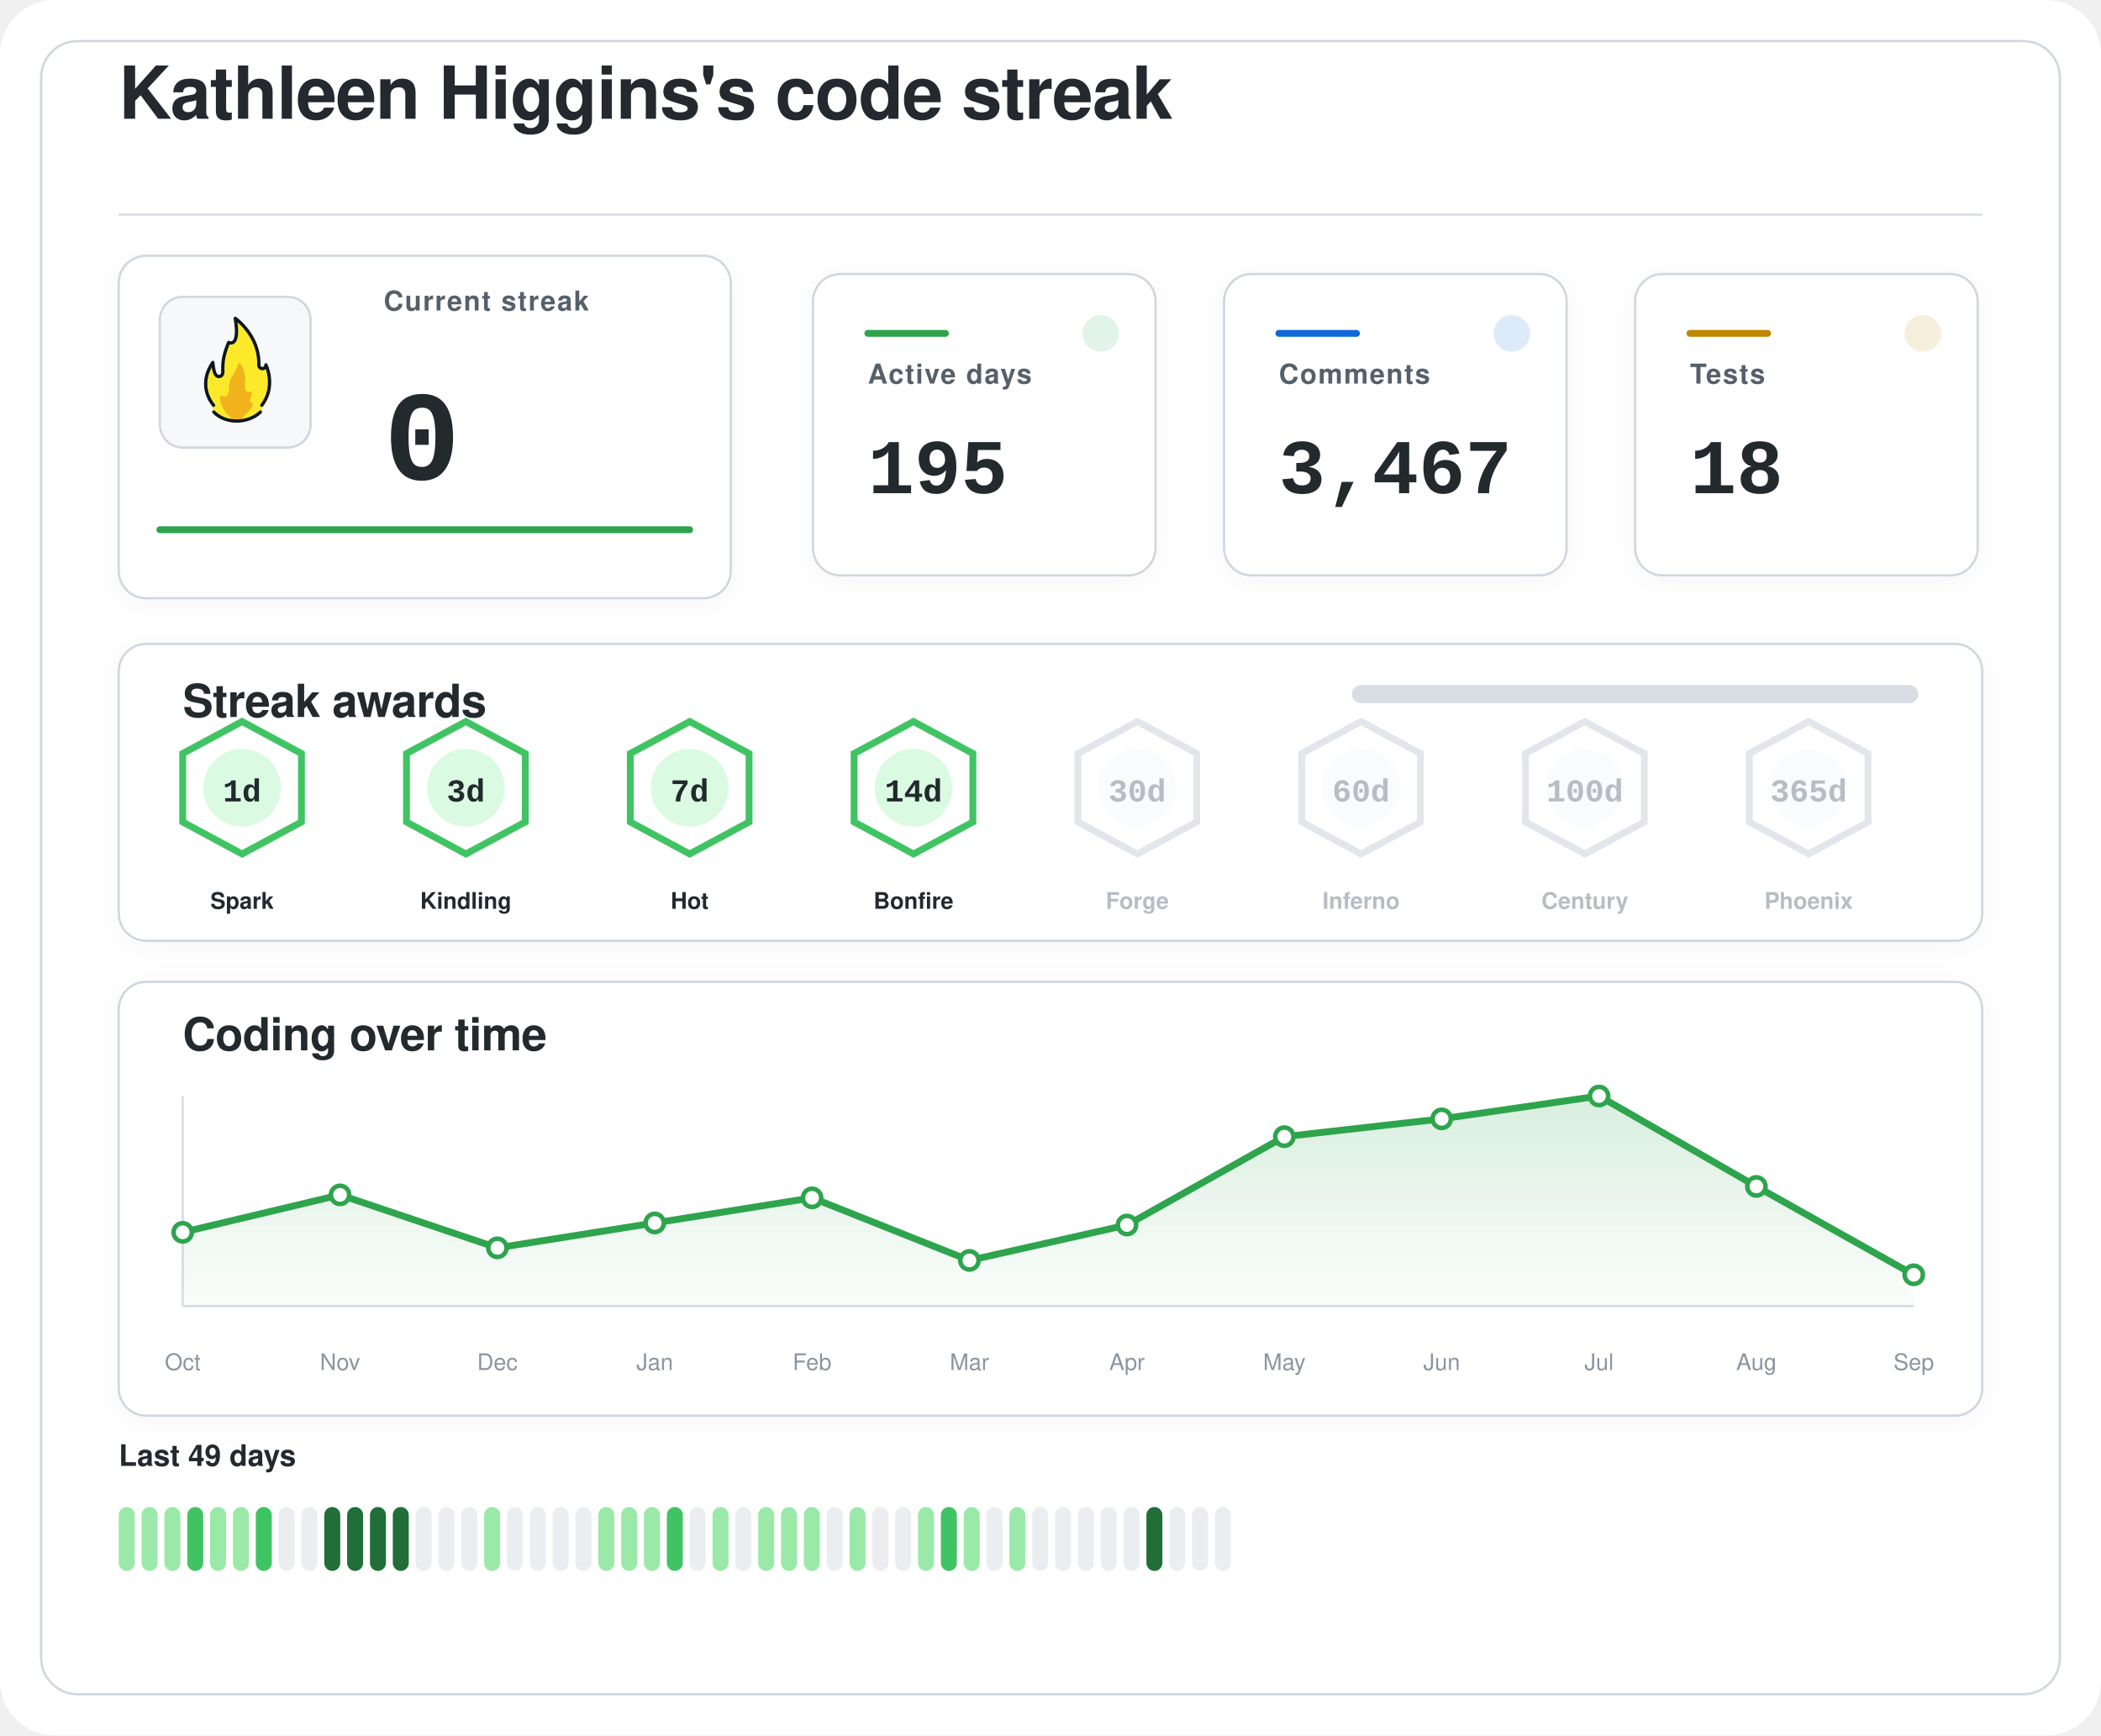
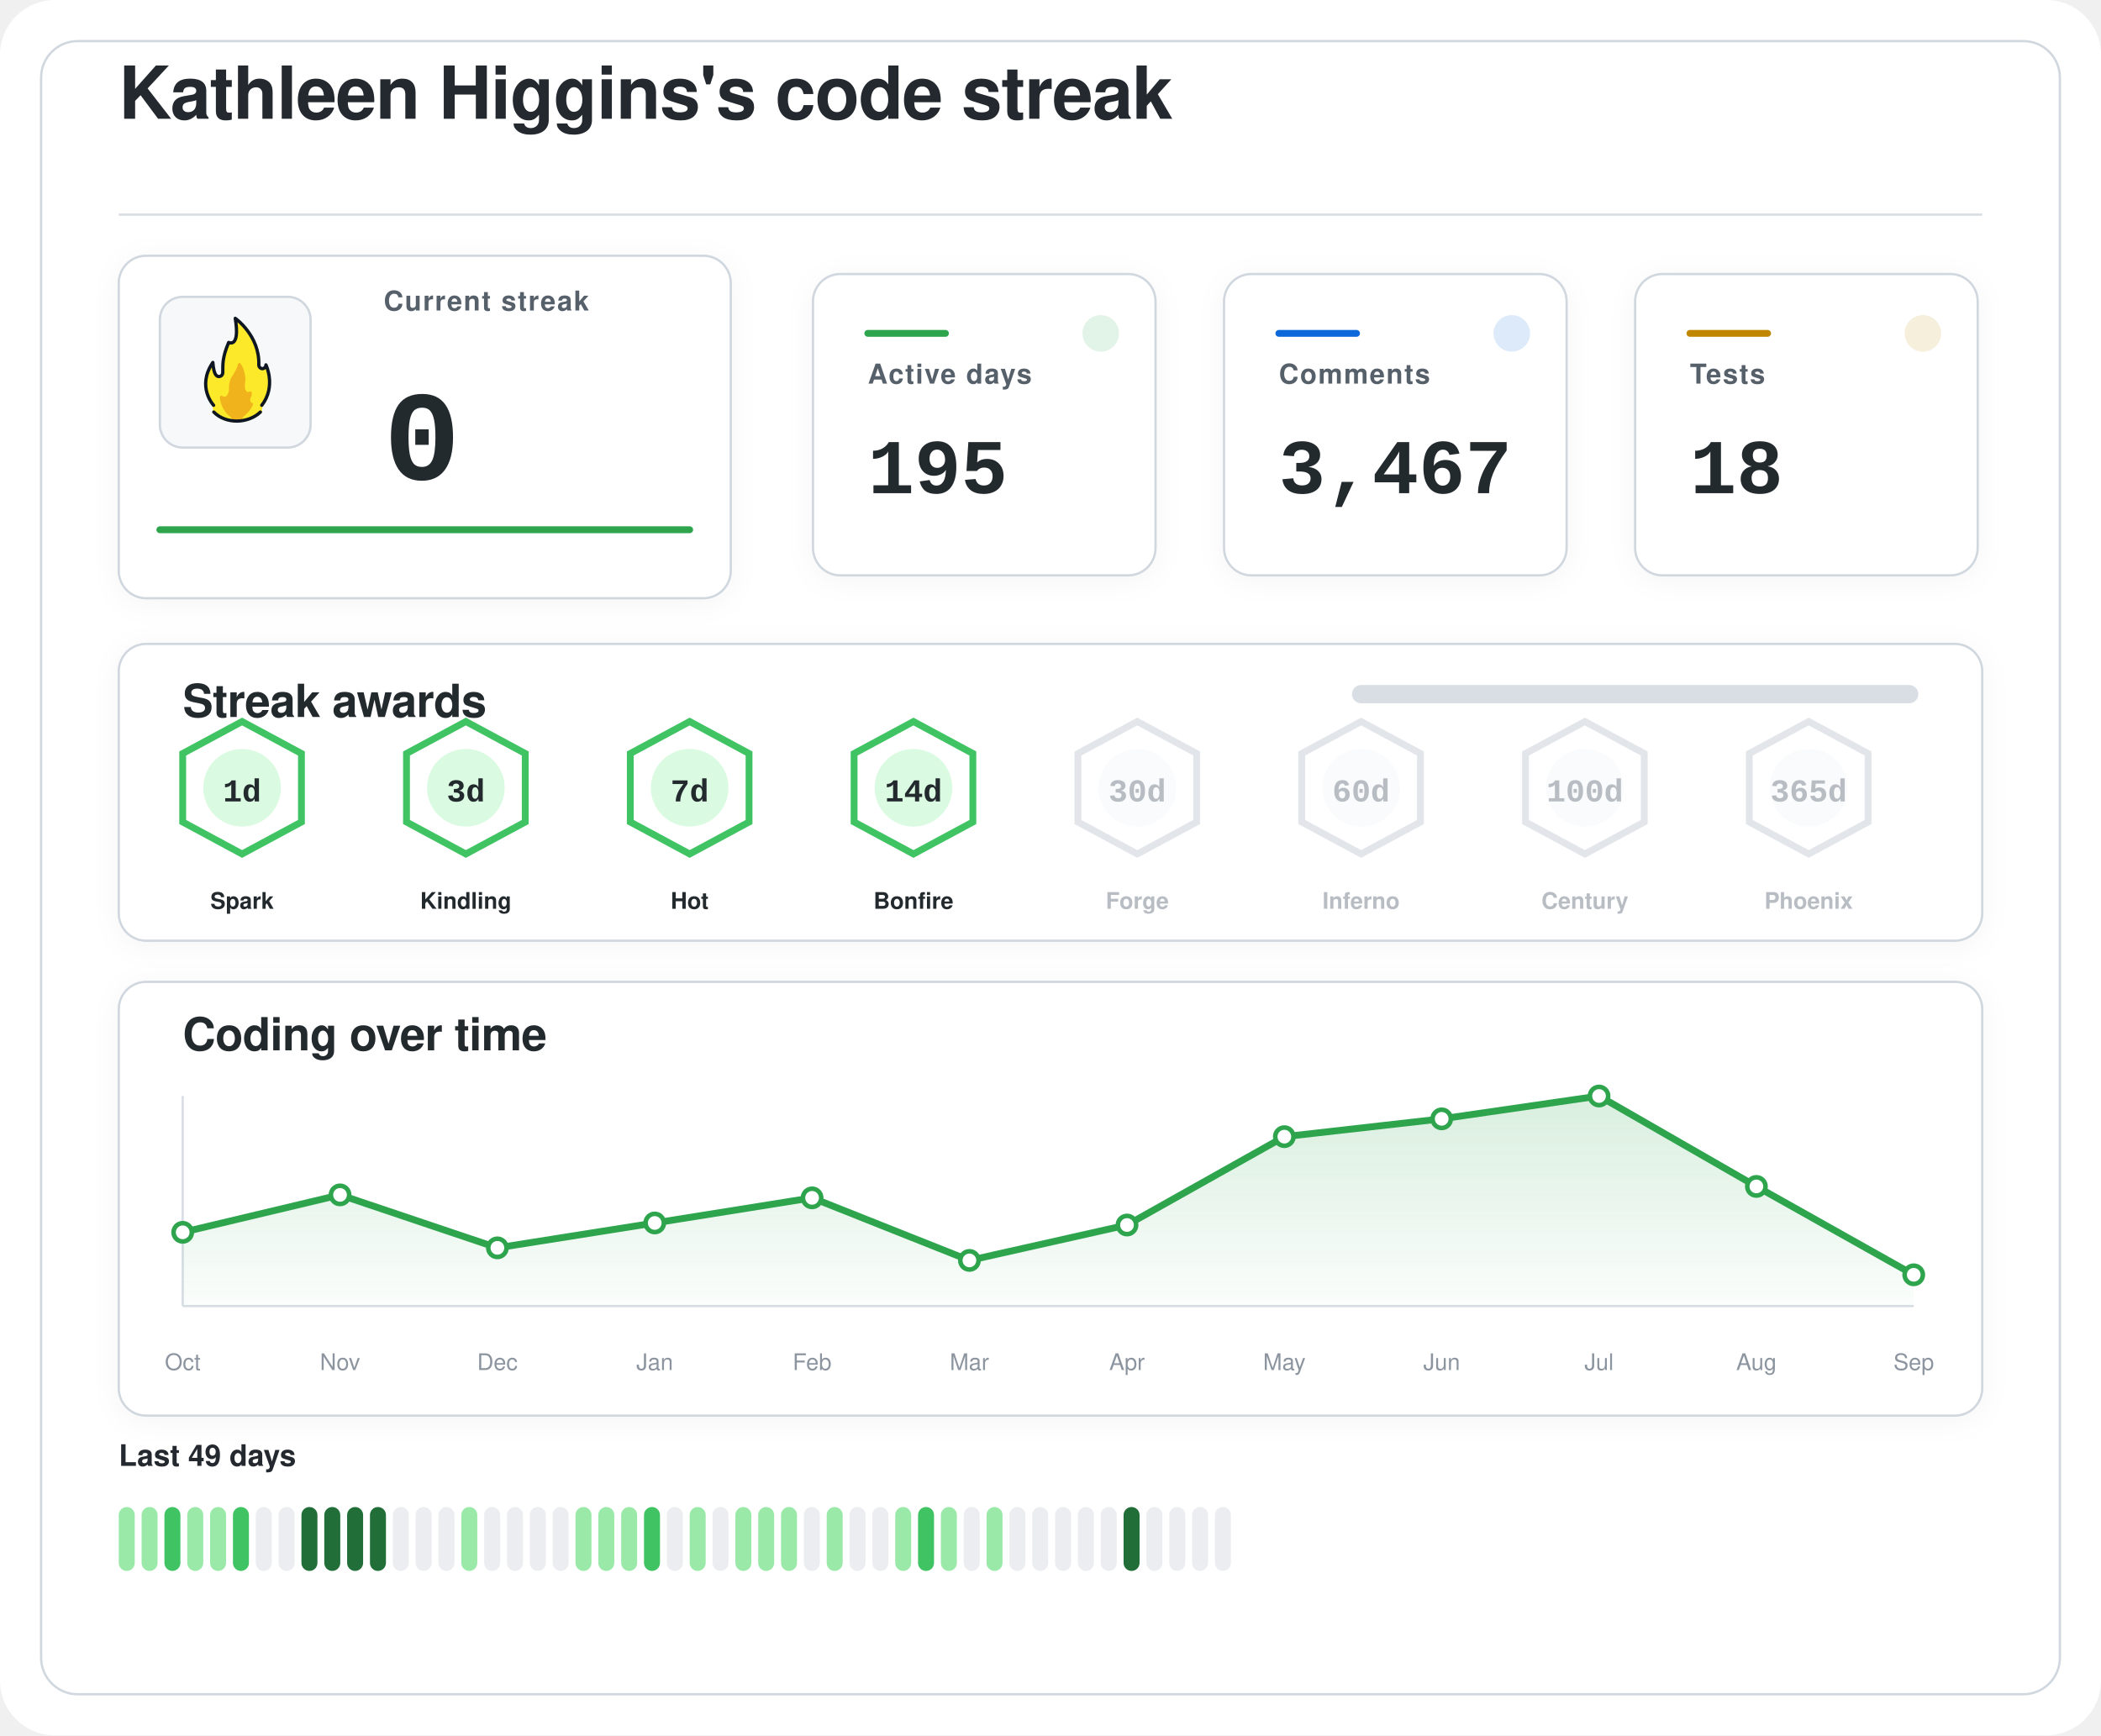
<svg xmlns="http://www.w3.org/2000/svg" width="920" height="760" viewBox="0 0 920 760" role="img" aria-labelledby="title desc">
  <defs>
    <filter id="softShadow" x="-20%" y="-20%" width="140%" height="140%">
      <feDropShadow dx="0" dy="2" stdDeviation="6" flood-color="#1f2328" flood-opacity="0.04" />
    </filter>
    <linearGradient id="chartWash" x1="0%" y1="0%" x2="0%" y2="100%">
      <stop offset="0%" stop-color="#2da44e" stop-opacity="0.18" />
      <stop offset="100%" stop-color="#2da44e" stop-opacity="0.02" />
    </linearGradient>
  </defs>
  <rect width="920" height="760" rx="24" fill="#ffffff" />
  <rect x="18" y="18" width="884" height="724" rx="16" fill="#ffffff" stroke="#d0d7de" stroke-width="1" />
  <g transform="translate(52 52)">
    <text x="0" y="0" fill="#24292f" font-family="-apple-system, BlinkMacSystemFont, 'Segoe UI', Helvetica, Arial, sans-serif" font-size="32" font-weight="600" letter-spacing="-0.4">
    Kathleen Higgins's code streak
  </text>
    <line x1="0" y1="42" x2="816" y2="42" stroke="#d8dee4" stroke-width="1" />
  </g>
  <g filter="url(#softShadow)">
    <rect x="52" y="112" width="268" height="150" rx="12" fill="#ffffff" stroke="#d0d7de" stroke-width="1" />
    <rect x="70" y="130" width="66" height="66" rx="10" fill="#f6f8fa" stroke="#d0d7de" stroke-width="1" />
    <g transform="translate(78 136) scale(0.7222)">
      <path fill="#FCEA2B" d="M51.334,58.302c7.563-9.789,4.032-21.872,2.446-25.569c-0.18-0.419-0.93-0.557-0.982-0.101c-0.122,1.08-0.406,2.361-2.004,1.974c-0.82-0.199-1.348-0.556-1.348-1.88c0.511-15.049-10.511-25.297-14.346-28.536c-0.51-0.431-1.267,0.029-1.159,0.704c2.456,15.335-1.608,14.285-3.099,13.819c-0.259-0.081-0.541,0.055-0.66,0.307c-4.588,9.701-3.411,14.265-3.519,17.445c0,0.257,0,0.687,0,0.958c0,1.746-1.415,2.582-2.561,2.071c-2.054-0.916-2.405-6.373-2.413-7.824c-0.004-0.683-0.809-0.879-1.202-0.332c-8.805,12.267-2.325,23.197-0.082,26.317c0.646,0.898,0.902,2.075,0.535,3.13c-0.041,0.118-0.09,0.235-0.146,0.349c-0.399,0.798,0.671,1.4,0.671,1.4c1.315,1.234,5.465,5.181,14.282,5.181c7.134-0,11.948-3.059,13.83-4.725c0.883-0.781,1.276-0.859,1.273-1.683C50.846,60.324,50.824,58.807,51.334,58.302" />
      <path fill="#F1B31C" d="M36.294,32.558c-0.295,1.461-1.32,4.002-4.207,8.35c-0.059,0.106-0.117,0.21-0.176,0.317c-0.309,0.689-1.355,3.341-1.062,7.051c-0,0.002-0.573,4.337-2.977,3.976c-0.509-0.077-0.921-0.251-1.254-0.477c-0.611-0.416-1.423,0.108-1.349,0.853c0.32,3.192,1.603,8.082,6.153,11.672c0,0,1.283,1.06,1.442,1.975c0.005,0.03,0.029,0.051,0.059,0.051l5.274,0c0.183,0,0.208-0.024,0.213-0.059c0.036-0.24,0.364-1.25,3.202-3.773c1.997-1.775,3.165-3.898,3.742-5.348c0.205-0.514-0.101-1.117-0.639-1.207c-0.344-0.057-0.713-0.36-1.013-1.184c-0.006-0.024-0.217-0.838,0.601-2.559c0.381-0.801,0.424-1.665,0.36-2.365c-0.058-0.632-0.723-0.998-1.282-0.716c-0.784,0.397-1.869,0.53-2.599-1.075c0,0-0.658-1.566-0.086-5.452c0.437-2.966-1.011-7.862-2.828-10.375C37.419,31.589,36.446,31.803,36.294,32.558z" />
      <path fill="none" stroke="#101820" stroke-linecap="round" stroke-linejoin="round" stroke-width="2" d="M21.63,61.556c3.479,3.611,8.67,5.475,13.992,5.475c5.055,0,10.708-1.962,14.241-5.468" />
      <path fill="none" stroke="#101820" stroke-linecap="round" stroke-linejoin="round" stroke-width="2" d="M21.511,57.456c0,0-10.532-11.201-0.455-25.979c0,0,0.197,4.059,1.255,6.582c0.483,1.036,1.212,1.957,2.349,1.957c1.335,0,2.418-0.897,2.418-2.571c0-0.26,0-0.672,0-0.918c0.105-3.1-0.525-7.666,3.571-17.19c0,0,7.037,3.784,3.991-14.612c0,0,14.88,10.442,14.276,28.217c0,1.269,0.968,2.298,2.162,2.298s2.162-1.029,2.162-2.298c0.075,0.134,6.322,13.078-2.514,24.515" />
    </g>
    <text x="168" y="136" fill="#57606a" font-family="-apple-system, BlinkMacSystemFont, 'Segoe UI', Helvetica, Arial, sans-serif" font-size="12" font-weight="600" letter-spacing="0.6">
    Current streak
  </text>
    <text x="168" y="210" fill="#24292f" font-family="ui-monospace, SFMono-Regular, 'SF Mono', Consolas, 'Liberation Mono', Menlo, monospace" font-size="56" font-weight="700">
    0
  </text>
    <line x1="70" y1="232" x2="302" y2="232" stroke="#2da44e" stroke-width="3" stroke-linecap="round" />
  </g>
  <g filter="url(#softShadow)">
    <rect x="356" y="120" width="150" height="132" rx="12" fill="#ffffff" stroke="#d0d7de" stroke-width="1" />
    <circle cx="482" cy="146" r="8" fill="#2da44e" opacity="0.14" />
    <line x1="380" y1="146" x2="414" y2="146" stroke="#2da44e" stroke-width="3" stroke-linecap="round" />
    <text x="380" y="168" fill="#57606a" font-family="-apple-system, BlinkMacSystemFont, 'Segoe UI', Helvetica, Arial, sans-serif" font-size="12" font-weight="600" letter-spacing="0.6">
    Active days
  </text>
    <text x="380" y="216" fill="#24292f" font-family="ui-monospace, SFMono-Regular, 'SF Mono', Consolas, 'Liberation Mono', Menlo, monospace" font-size="34" font-weight="700">
    195
  </text>
  </g>
  <g filter="url(#softShadow)">
    <rect x="536" y="120" width="150" height="132" rx="12" fill="#ffffff" stroke="#d0d7de" stroke-width="1" />
    <circle cx="662" cy="146" r="8" fill="#0969da" opacity="0.14" />
    <line x1="560" y1="146" x2="594" y2="146" stroke="#0969da" stroke-width="3" stroke-linecap="round" />
    <text x="560" y="168" fill="#57606a" font-family="-apple-system, BlinkMacSystemFont, 'Segoe UI', Helvetica, Arial, sans-serif" font-size="12" font-weight="600" letter-spacing="0.6">
    Comments
  </text>
    <text x="560" y="216" fill="#24292f" font-family="ui-monospace, SFMono-Regular, 'SF Mono', Consolas, 'Liberation Mono', Menlo, monospace" font-size="34" font-weight="700">
    3,467
  </text>
  </g>
  <g filter="url(#softShadow)">
    <rect x="716" y="120" width="150" height="132" rx="12" fill="#ffffff" stroke="#d0d7de" stroke-width="1" />
    <circle cx="842" cy="146" r="8" fill="#bf8700" opacity="0.14" />
    <line x1="740" y1="146" x2="774" y2="146" stroke="#bf8700" stroke-width="3" stroke-linecap="round" />
    <text x="740" y="168" fill="#57606a" font-family="-apple-system, BlinkMacSystemFont, 'Segoe UI', Helvetica, Arial, sans-serif" font-size="12" font-weight="600" letter-spacing="0.6">
    Tests
  </text>
    <text x="740" y="216" fill="#24292f" font-family="ui-monospace, SFMono-Regular, 'SF Mono', Consolas, 'Liberation Mono', Menlo, monospace" font-size="34" font-weight="700">
    18
  </text>
  </g>
  <g filter="url(#softShadow)">
    <rect x="52" y="282" width="816" height="130" rx="12" fill="#ffffff" stroke="#d0d7de" stroke-width="1" />
    <text x="80" y="314" fill="#24292f" font-family="-apple-system, BlinkMacSystemFont, 'Segoe UI', Helvetica, Arial, sans-serif" font-size="20" font-weight="600" letter-spacing="-0.2">
    Streak awards
  </text>
    <rect x="592" y="300" width="248" height="8" rx="4" fill="#d8dee4" />
    <rect x="592" y="300" width="0.0" height="8" rx="4" fill="#2da44e" />
    <g opacity="1">
      <path d="M106 316 L132 330 L132 360 L106 374 L80 360 L80 330 Z" fill="#ffffff" stroke="#40c463" stroke-width="3" />
      <circle cx="106" cy="345" r="17" fill="#dafbe1" />
      <text x="106" y="351" text-anchor="middle" fill="#24292f" font-family="ui-monospace, SFMono-Regular, 'SF Mono', Consolas, 'Liberation Mono', Menlo, monospace" font-size="14" font-weight="800">
    1d
  </text>
      <text x="106" y="398" text-anchor="middle" fill="#24292f" font-family="-apple-system, BlinkMacSystemFont, 'Segoe UI', Helvetica, Arial, sans-serif" font-size="10" font-weight="700">
    Spark
  </text>
    </g>
    <g opacity="1">
      <path d="M204 316 L230 330 L230 360 L204 374 L178 360 L178 330 Z" fill="#ffffff" stroke="#40c463" stroke-width="3" />
      <circle cx="204" cy="345" r="17" fill="#dafbe1" />
      <text x="204" y="351" text-anchor="middle" fill="#24292f" font-family="ui-monospace, SFMono-Regular, 'SF Mono', Consolas, 'Liberation Mono', Menlo, monospace" font-size="14" font-weight="800">
    3d
  </text>
      <text x="204" y="398" text-anchor="middle" fill="#24292f" font-family="-apple-system, BlinkMacSystemFont, 'Segoe UI', Helvetica, Arial, sans-serif" font-size="10" font-weight="700">
    Kindling
  </text>
    </g>
    <g opacity="1">
      <path d="M302 316 L328 330 L328 360 L302 374 L276 360 L276 330 Z" fill="#ffffff" stroke="#40c463" stroke-width="3" />
      <circle cx="302" cy="345" r="17" fill="#dafbe1" />
      <text x="302" y="351" text-anchor="middle" fill="#24292f" font-family="ui-monospace, SFMono-Regular, 'SF Mono', Consolas, 'Liberation Mono', Menlo, monospace" font-size="14" font-weight="800">
    7d
  </text>
      <text x="302" y="398" text-anchor="middle" fill="#24292f" font-family="-apple-system, BlinkMacSystemFont, 'Segoe UI', Helvetica, Arial, sans-serif" font-size="10" font-weight="700">
    Hot
  </text>
    </g>
    <g opacity="1">
      <path d="M400 316 L426 330 L426 360 L400 374 L374 360 L374 330 Z" fill="#ffffff" stroke="#40c463" stroke-width="3" />
      <circle cx="400" cy="345" r="17" fill="#dafbe1" />
      <text x="400" y="351" text-anchor="middle" fill="#24292f" font-family="ui-monospace, SFMono-Regular, 'SF Mono', Consolas, 'Liberation Mono', Menlo, monospace" font-size="14" font-weight="800">
    14d
  </text>
      <text x="400" y="398" text-anchor="middle" fill="#24292f" font-family="-apple-system, BlinkMacSystemFont, 'Segoe UI', Helvetica, Arial, sans-serif" font-size="10" font-weight="700">
    Bonfire
  </text>
    </g>
    <g opacity="0.62">
      <path d="M498 316 L524 330 L524 360 L498 374 L472 360 L472 330 Z" fill="#ffffff" stroke="#d0d7de" stroke-width="3" />
      <circle cx="498" cy="345" r="17" fill="#f6f8fa" />
      <text x="498" y="351" text-anchor="middle" fill="#8c959f" font-family="ui-monospace, SFMono-Regular, 'SF Mono', Consolas, 'Liberation Mono', Menlo, monospace" font-size="14" font-weight="800">
    30d
  </text>
      <text x="498" y="398" text-anchor="middle" fill="#8c959f" font-family="-apple-system, BlinkMacSystemFont, 'Segoe UI', Helvetica, Arial, sans-serif" font-size="10" font-weight="700">
    Forge
  </text>
    </g>
    <g opacity="0.62">
      <path d="M596 316 L622 330 L622 360 L596 374 L570 360 L570 330 Z" fill="#ffffff" stroke="#d0d7de" stroke-width="3" />
      <circle cx="596" cy="345" r="17" fill="#f6f8fa" />
      <text x="596" y="351" text-anchor="middle" fill="#8c959f" font-family="ui-monospace, SFMono-Regular, 'SF Mono', Consolas, 'Liberation Mono', Menlo, monospace" font-size="14" font-weight="800">
    60d
  </text>
      <text x="596" y="398" text-anchor="middle" fill="#8c959f" font-family="-apple-system, BlinkMacSystemFont, 'Segoe UI', Helvetica, Arial, sans-serif" font-size="10" font-weight="700">
    Inferno
  </text>
    </g>
    <g opacity="0.62">
      <path d="M694 316 L720 330 L720 360 L694 374 L668 360 L668 330 Z" fill="#ffffff" stroke="#d0d7de" stroke-width="3" />
      <circle cx="694" cy="345" r="17" fill="#f6f8fa" />
      <text x="694" y="351" text-anchor="middle" fill="#8c959f" font-family="ui-monospace, SFMono-Regular, 'SF Mono', Consolas, 'Liberation Mono', Menlo, monospace" font-size="14" font-weight="800">
    100d
  </text>
      <text x="694" y="398" text-anchor="middle" fill="#8c959f" font-family="-apple-system, BlinkMacSystemFont, 'Segoe UI', Helvetica, Arial, sans-serif" font-size="10" font-weight="700">
    Century
  </text>
    </g>
    <g opacity="0.62">
      <path d="M792 316 L818 330 L818 360 L792 374 L766 360 L766 330 Z" fill="#ffffff" stroke="#d0d7de" stroke-width="3" />
      <circle cx="792" cy="345" r="17" fill="#f6f8fa" />
      <text x="792" y="351" text-anchor="middle" fill="#8c959f" font-family="ui-monospace, SFMono-Regular, 'SF Mono', Consolas, 'Liberation Mono', Menlo, monospace" font-size="14" font-weight="800">
    365d
  </text>
      <text x="792" y="398" text-anchor="middle" fill="#8c959f" font-family="-apple-system, BlinkMacSystemFont, 'Segoe UI', Helvetica, Arial, sans-serif" font-size="10" font-weight="700">
    Phoenix
  </text>
    </g>
  </g>
  <g filter="url(#softShadow)">
    <rect x="52" y="430" width="816" height="190" rx="12" fill="#ffffff" stroke="#d0d7de" stroke-width="1" />
    <text x="80" y="460" fill="#24292f" font-family="-apple-system, BlinkMacSystemFont, 'Segoe UI', Helvetica, Arial, sans-serif" font-size="20" font-weight="600" letter-spacing="-0.2">
    Coding over time
  </text>
    <line x1="80" y1="572" x2="838" y2="572" stroke="#d8dee4" stroke-width="1" />
    <line x1="80" y1="480" x2="80" y2="572" stroke="#d8dee4" stroke-width="1" />
    <path d="M 80,572 L 80.0,539.7 L 148.9,523.3 L 217.8,546.5 L 286.7,535.6 L 355.6,524.6 L 424.5,552.0 L 493.5,536.5 L 562.4,497.8 L 631.3,490.0 L 700.2,480.0 L 769.1,519.6 L 838.0,558.3 L 838,572 Z" fill="url(#chartWash)" />
    <polyline points="80.0,539.7 148.9,523.3 217.8,546.5 286.7,535.6 355.6,524.6 424.5,552.0 493.5,536.5 562.4,497.8 631.3,490.0 700.2,480.0 769.1,519.6 838.0,558.3" fill="none" stroke="#2da44e" stroke-width="3" stroke-linecap="round" stroke-linejoin="round" />
    <circle cx="80.0" cy="539.7" r="4" fill="#ffffff" stroke="#2da44e" stroke-width="2" />
    <circle cx="148.9" cy="523.3" r="4" fill="#ffffff" stroke="#2da44e" stroke-width="2" />
    <circle cx="217.8" cy="546.5" r="4" fill="#ffffff" stroke="#2da44e" stroke-width="2" />
    <circle cx="286.7" cy="535.6" r="4" fill="#ffffff" stroke="#2da44e" stroke-width="2" />
    <circle cx="355.6" cy="524.6" r="4" fill="#ffffff" stroke="#2da44e" stroke-width="2" />
    <circle cx="424.5" cy="552.0" r="4" fill="#ffffff" stroke="#2da44e" stroke-width="2" />
    <circle cx="493.5" cy="536.5" r="4" fill="#ffffff" stroke="#2da44e" stroke-width="2" />
    <circle cx="562.4" cy="497.8" r="4" fill="#ffffff" stroke="#2da44e" stroke-width="2" />
    <circle cx="631.3" cy="490.0" r="4" fill="#ffffff" stroke="#2da44e" stroke-width="2" />
    <circle cx="700.2" cy="480.0" r="4" fill="#ffffff" stroke="#2da44e" stroke-width="2" />
    <circle cx="769.1" cy="519.6" r="4" fill="#ffffff" stroke="#2da44e" stroke-width="2" />
    <circle cx="838.0" cy="558.3" r="4" fill="#ffffff" stroke="#2da44e" stroke-width="2" />
    <text x="80.0" y="600" text-anchor="middle" fill="#8c959f" font-family="-apple-system, BlinkMacSystemFont, 'Segoe UI', Helvetica, Arial, sans-serif" font-size="10">Oct</text>
    <text x="148.9" y="600" text-anchor="middle" fill="#8c959f" font-family="-apple-system, BlinkMacSystemFont, 'Segoe UI', Helvetica, Arial, sans-serif" font-size="10">Nov</text>
    <text x="217.8" y="600" text-anchor="middle" fill="#8c959f" font-family="-apple-system, BlinkMacSystemFont, 'Segoe UI', Helvetica, Arial, sans-serif" font-size="10">Dec</text>
    <text x="286.7" y="600" text-anchor="middle" fill="#8c959f" font-family="-apple-system, BlinkMacSystemFont, 'Segoe UI', Helvetica, Arial, sans-serif" font-size="10">Jan</text>
    <text x="355.6" y="600" text-anchor="middle" fill="#8c959f" font-family="-apple-system, BlinkMacSystemFont, 'Segoe UI', Helvetica, Arial, sans-serif" font-size="10">Feb</text>
    <text x="424.5" y="600" text-anchor="middle" fill="#8c959f" font-family="-apple-system, BlinkMacSystemFont, 'Segoe UI', Helvetica, Arial, sans-serif" font-size="10">Mar</text>
    <text x="493.5" y="600" text-anchor="middle" fill="#8c959f" font-family="-apple-system, BlinkMacSystemFont, 'Segoe UI', Helvetica, Arial, sans-serif" font-size="10">Apr</text>
    <text x="562.4" y="600" text-anchor="middle" fill="#8c959f" font-family="-apple-system, BlinkMacSystemFont, 'Segoe UI', Helvetica, Arial, sans-serif" font-size="10">May</text>
    <text x="631.3" y="600" text-anchor="middle" fill="#8c959f" font-family="-apple-system, BlinkMacSystemFont, 'Segoe UI', Helvetica, Arial, sans-serif" font-size="10">Jun</text>
    <text x="700.2" y="600" text-anchor="middle" fill="#8c959f" font-family="-apple-system, BlinkMacSystemFont, 'Segoe UI', Helvetica, Arial, sans-serif" font-size="10">Jul</text>
    <text x="769.1" y="600" text-anchor="middle" fill="#8c959f" font-family="-apple-system, BlinkMacSystemFont, 'Segoe UI', Helvetica, Arial, sans-serif" font-size="10">Aug</text>
    <text x="838.0" y="600" text-anchor="middle" fill="#8c959f" font-family="-apple-system, BlinkMacSystemFont, 'Segoe UI', Helvetica, Arial, sans-serif" font-size="10">Sep</text>
  </g>
  <g>
    <text x="52" y="642" fill="#24292f" font-family="-apple-system, BlinkMacSystemFont, 'Segoe UI', Helvetica, Arial, sans-serif" font-size="13" font-weight="600">
    Last 49 days
  </text>
    <rect x="52" y="660" width="7" height="28" rx="3.5" fill="#9be9a8" />
    <rect x="62" y="660" width="7" height="28" rx="3.5" fill="#9be9a8" />
-     <rect x="72" y="660" width="7" height="28" rx="3.5" fill="#9be9a8" />
-     <rect x="82" y="660" width="7" height="28" rx="3.5" fill="#40c463" />
+     <rect x="72" y="660" width="7" height="28" rx="3.5" fill="#40c463" />
+     <rect x="82" y="660" width="7" height="28" rx="3.5" fill="#9be9a8" />
    <rect x="92" y="660" width="7" height="28" rx="3.5" fill="#9be9a8" />
-     <rect x="102" y="660" width="7" height="28" rx="3.5" fill="#9be9a8" />
-     <rect x="112" y="660" width="7" height="28" rx="3.5" fill="#40c463" />
+     <rect x="102" y="660" width="7" height="28" rx="3.5" fill="#40c463" />
+     <rect x="112" y="660" width="7" height="28" rx="3.5" fill="#ebedf0" />
    <rect x="122" y="660" width="7" height="28" rx="3.5" fill="#ebedf0" />
-     <rect x="132" y="660" width="7" height="28" rx="3.5" fill="#ebedf0" />
+     <rect x="132" y="660" width="7" height="28" rx="3.5" fill="#216e39" />
    <rect x="142" y="660" width="7" height="28" rx="3.5" fill="#216e39" />
    <rect x="152" y="660" width="7" height="28" rx="3.5" fill="#216e39" />
    <rect x="162" y="660" width="7" height="28" rx="3.5" fill="#216e39" />
-     <rect x="172" y="660" width="7" height="28" rx="3.5" fill="#216e39" />
+     <rect x="172" y="660" width="7" height="28" rx="3.5" fill="#ebedf0" />
    <rect x="182" y="660" width="7" height="28" rx="3.5" fill="#ebedf0" />
    <rect x="192" y="660" width="7" height="28" rx="3.5" fill="#ebedf0" />
-     <rect x="202" y="660" width="7" height="28" rx="3.5" fill="#ebedf0" />
-     <rect x="212" y="660" width="7" height="28" rx="3.5" fill="#9be9a8" />
+     <rect x="202" y="660" width="7" height="28" rx="3.5" fill="#9be9a8" />
+     <rect x="212" y="660" width="7" height="28" rx="3.5" fill="#ebedf0" />
    <rect x="222" y="660" width="7" height="28" rx="3.5" fill="#ebedf0" />
    <rect x="232" y="660" width="7" height="28" rx="3.5" fill="#ebedf0" />
    <rect x="242" y="660" width="7" height="28" rx="3.5" fill="#ebedf0" />
-     <rect x="252" y="660" width="7" height="28" rx="3.5" fill="#ebedf0" />
+     <rect x="252" y="660" width="7" height="28" rx="3.5" fill="#9be9a8" />
    <rect x="262" y="660" width="7" height="28" rx="3.5" fill="#9be9a8" />
    <rect x="272" y="660" width="7" height="28" rx="3.5" fill="#9be9a8" />
-     <rect x="282" y="660" width="7" height="28" rx="3.5" fill="#9be9a8" />
-     <rect x="292" y="660" width="7" height="28" rx="3.5" fill="#40c463" />
-     <rect x="302" y="660" width="7" height="28" rx="3.5" fill="#ebedf0" />
-     <rect x="312" y="660" width="7" height="28" rx="3.5" fill="#9be9a8" />
-     <rect x="322" y="660" width="7" height="28" rx="3.5" fill="#ebedf0" />
+     <rect x="282" y="660" width="7" height="28" rx="3.5" fill="#40c463" />
+     <rect x="292" y="660" width="7" height="28" rx="3.5" fill="#ebedf0" />
+     <rect x="302" y="660" width="7" height="28" rx="3.5" fill="#9be9a8" />
+     <rect x="312" y="660" width="7" height="28" rx="3.5" fill="#ebedf0" />
+     <rect x="322" y="660" width="7" height="28" rx="3.5" fill="#9be9a8" />
    <rect x="332" y="660" width="7" height="28" rx="3.5" fill="#9be9a8" />
    <rect x="342" y="660" width="7" height="28" rx="3.5" fill="#9be9a8" />
-     <rect x="352" y="660" width="7" height="28" rx="3.5" fill="#9be9a8" />
-     <rect x="362" y="660" width="7" height="28" rx="3.5" fill="#ebedf0" />
-     <rect x="372" y="660" width="7" height="28" rx="3.5" fill="#9be9a8" />
+     <rect x="352" y="660" width="7" height="28" rx="3.5" fill="#ebedf0" />
+     <rect x="362" y="660" width="7" height="28" rx="3.5" fill="#9be9a8" />
+     <rect x="372" y="660" width="7" height="28" rx="3.5" fill="#ebedf0" />
    <rect x="382" y="660" width="7" height="28" rx="3.5" fill="#ebedf0" />
-     <rect x="392" y="660" width="7" height="28" rx="3.5" fill="#ebedf0" />
-     <rect x="402" y="660" width="7" height="28" rx="3.5" fill="#9be9a8" />
-     <rect x="412" y="660" width="7" height="28" rx="3.5" fill="#40c463" />
-     <rect x="422" y="660" width="7" height="28" rx="3.5" fill="#9be9a8" />
-     <rect x="432" y="660" width="7" height="28" rx="3.5" fill="#ebedf0" />
-     <rect x="442" y="660" width="7" height="28" rx="3.5" fill="#9be9a8" />
+     <rect x="392" y="660" width="7" height="28" rx="3.5" fill="#9be9a8" />
+     <rect x="402" y="660" width="7" height="28" rx="3.5" fill="#40c463" />
+     <rect x="412" y="660" width="7" height="28" rx="3.5" fill="#9be9a8" />
+     <rect x="422" y="660" width="7" height="28" rx="3.5" fill="#ebedf0" />
+     <rect x="432" y="660" width="7" height="28" rx="3.5" fill="#9be9a8" />
+     <rect x="442" y="660" width="7" height="28" rx="3.5" fill="#ebedf0" />
    <rect x="452" y="660" width="7" height="28" rx="3.5" fill="#ebedf0" />
    <rect x="462" y="660" width="7" height="28" rx="3.5" fill="#ebedf0" />
    <rect x="472" y="660" width="7" height="28" rx="3.5" fill="#ebedf0" />
    <rect x="482" y="660" width="7" height="28" rx="3.5" fill="#ebedf0" />
-     <rect x="492" y="660" width="7" height="28" rx="3.5" fill="#ebedf0" />
-     <rect x="502" y="660" width="7" height="28" rx="3.5" fill="#216e39" />
+     <rect x="492" y="660" width="7" height="28" rx="3.5" fill="#216e39" />
+     <rect x="502" y="660" width="7" height="28" rx="3.5" fill="#ebedf0" />
    <rect x="512" y="660" width="7" height="28" rx="3.5" fill="#ebedf0" />
    <rect x="522" y="660" width="7" height="28" rx="3.5" fill="#ebedf0" />
    <rect x="532" y="660" width="7" height="28" rx="3.5" fill="#ebedf0" />
  </g>
</svg>
